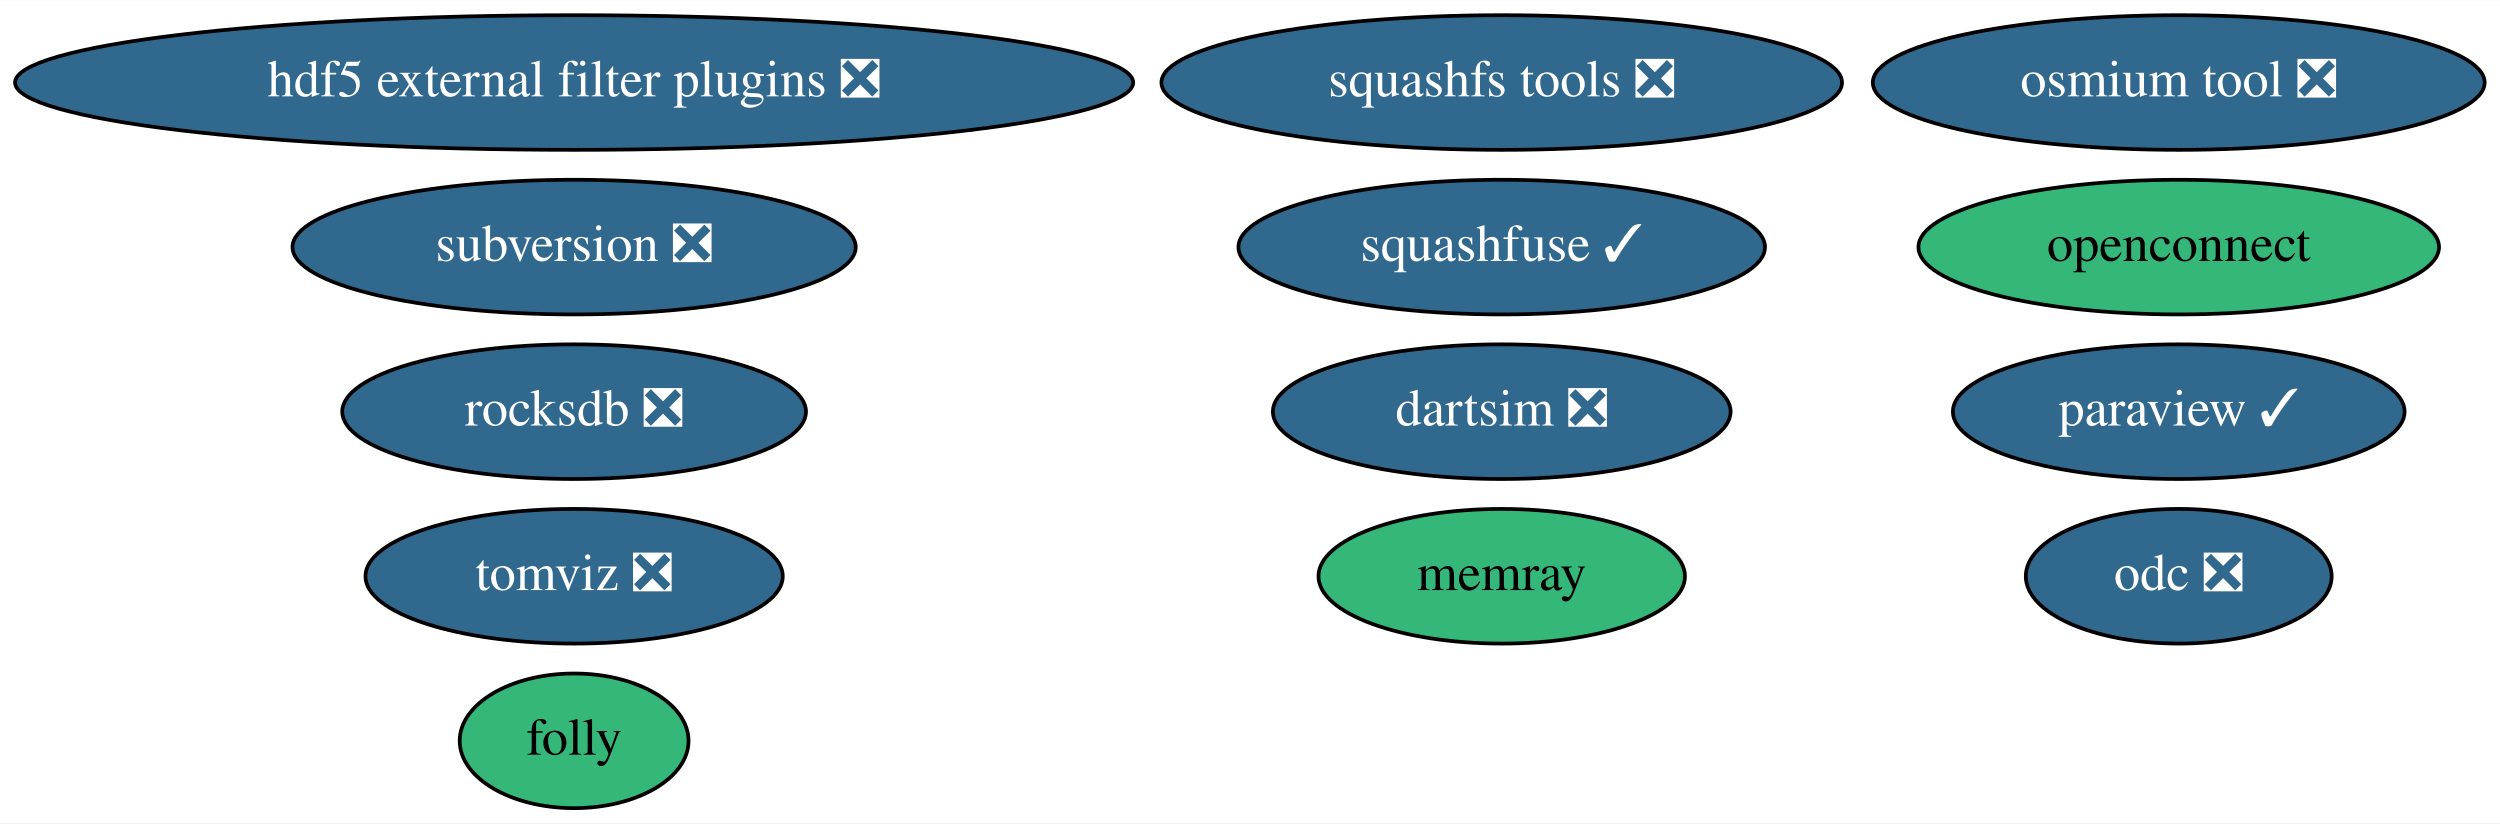
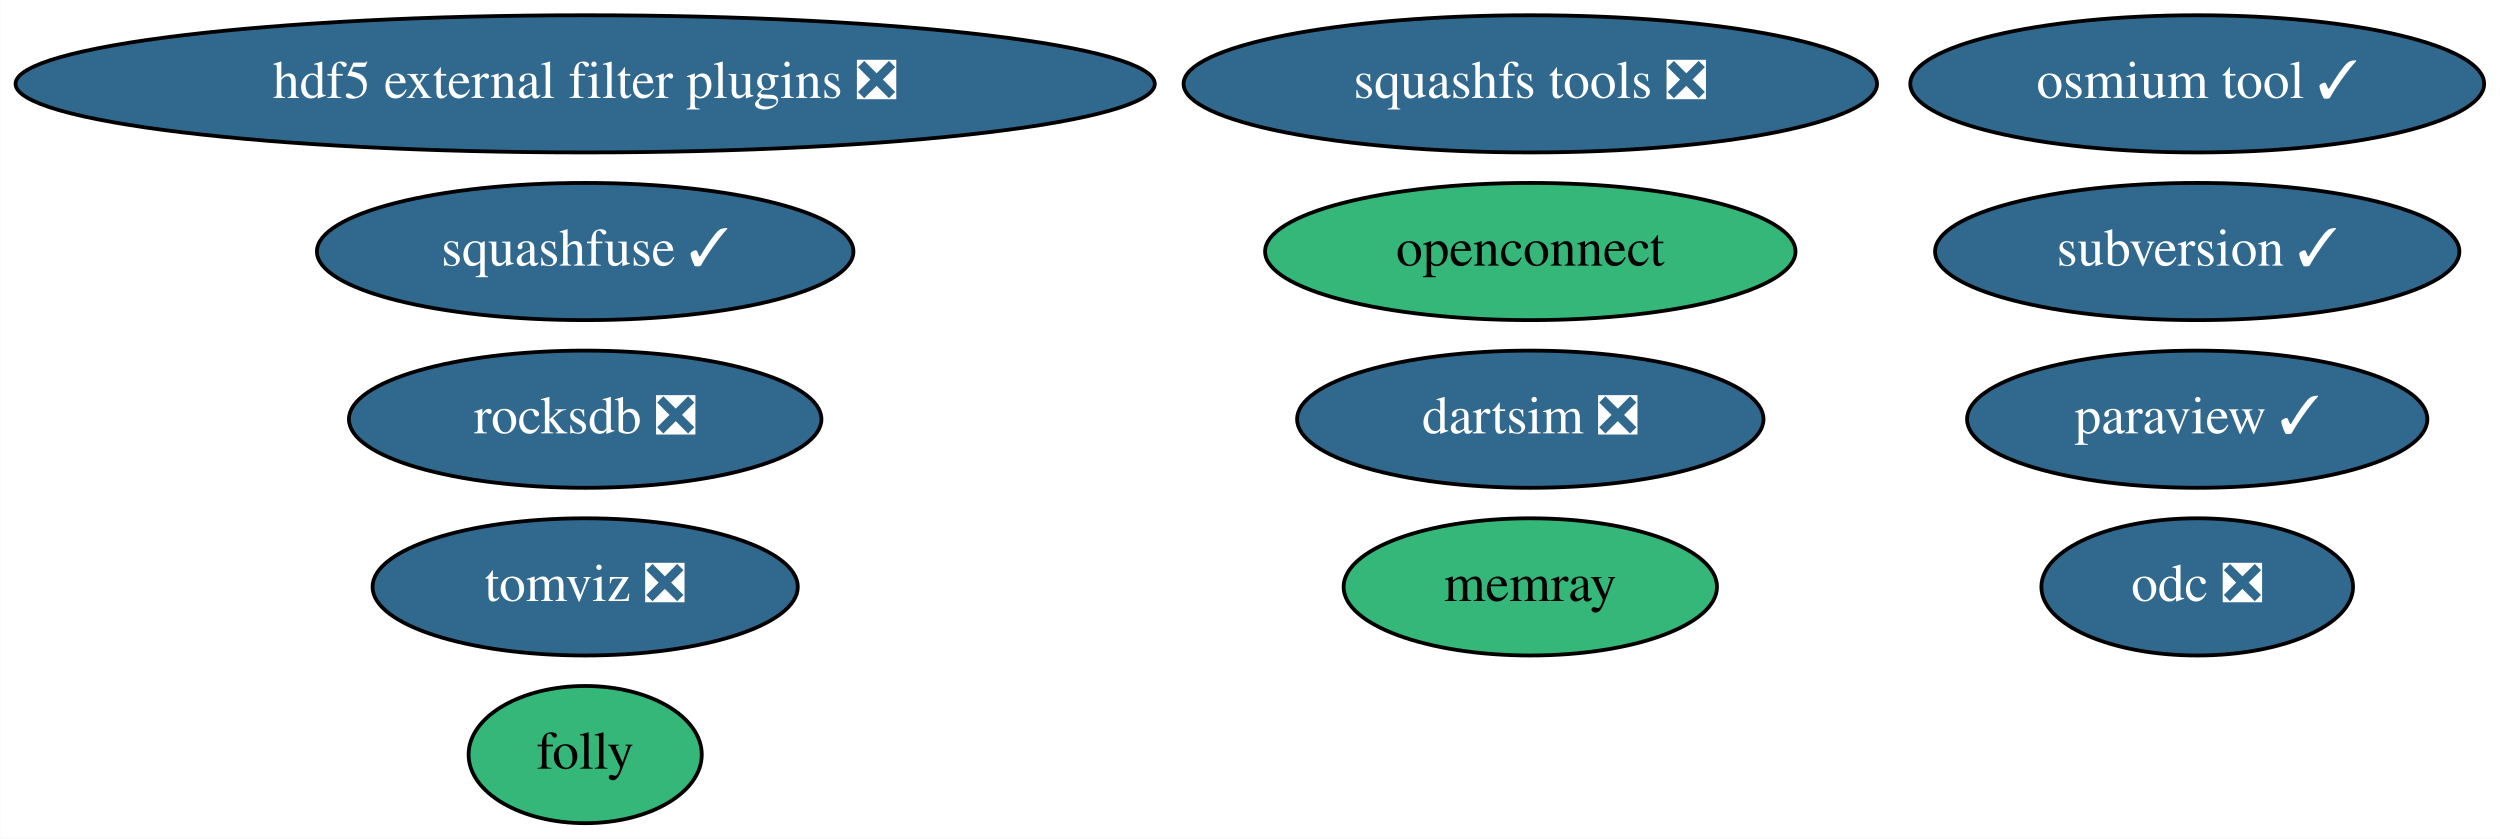
- <svg xmlns="http://www.w3.org/2000/svg" xmlns:xlink="http://www.w3.org/1999/xlink" width="668pt" height="220pt" viewBox="0.00 0.00 668.38 220.00">
+ <svg xmlns="http://www.w3.org/2000/svg" xmlns:xlink="http://www.w3.org/1999/xlink" width="656pt" height="220pt" viewBox="0.00 0.00 655.88 220.00">
  <g id="graph0" class="graph" transform="scale(1 1) rotate(0) translate(4 216)">
-     <polygon fill="white" stroke="transparent" points="-4,4 -4,-216 664.38,-216 664.38,4 -4,4" />
+     <polygon fill="white" stroke="transparent" points="-4,4 -4,-216 651.88,-216 651.88,4 -4,4" />
    <g id="node1" class="node">
      <g id="a_node1">
        <a xlink:href="https://github.com/conda-forge/paraview-feedstock/pull/151" xlink:title="paraview ✓">
-           <ellipse fill="#31688e" stroke="black" cx="578.49" cy="-106" rx="60.39" ry="18" />
-           <text text-anchor="middle" x="578.49" y="-102.3" font-family="Times,serif" font-size="14.00" fill="white">paraview ✓</text>
+           <ellipse fill="#31688e" stroke="black" cx="572.49" cy="-106" rx="60.39" ry="18" />
+           <text text-anchor="middle" x="572.49" y="-102.3" font-family="Times,serif" font-size="14.00" fill="white">paraview ✓</text>
        </a>
      </g>
    </g>
    <g id="node2" class="node">
      <g id="a_node2">
        <a xlink:href="https://github.com/conda-forge/squashfs-tools-feedstock/pull/17" xlink:title="squashfs tools ❎">
          <ellipse fill="#31688e" stroke="black" cx="397.49" cy="-194" rx="90.98" ry="18" />
          <text text-anchor="middle" x="397.49" y="-190.3" font-family="Times,serif" font-size="14.00" fill="white">squashfs tools ❎</text>
        </a>
      </g>
    </g>
    <g id="node3" class="node">
      <g id="a_node3">
        <a xlink:href="https://github.com/conda-forge/hdf5-external-filter-plugins-feedstock/pull/17" xlink:title="hdf5 external filter plugins ❎">
          <ellipse fill="#31688e" stroke="black" cx="149.49" cy="-194" rx="149.47" ry="18" />
          <text text-anchor="middle" x="149.49" y="-190.3" font-family="Times,serif" font-size="14.00" fill="white">hdf5 external filter plugins ❎</text>
        </a>
      </g>
    </g>
    <g id="node4" class="node">
      <g id="a_node4">
        <a xlink:href="https://github.com/conda-forge/rocksdb-feedstock/pull/47" xlink:title="rocksdb ❎">
          <ellipse fill="#31688e" stroke="black" cx="149.49" cy="-106" rx="61.99" ry="18" />
          <text text-anchor="middle" x="149.49" y="-102.3" font-family="Times,serif" font-size="14.00" fill="white">rocksdb ❎</text>
        </a>
      </g>
    </g>
    <g id="node5" class="node">
      <g id="a_node5">
-         <a xlink:href="https://github.com/conda-forge/subversion-feedstock/pull/12" xlink:title="subversion ❎">
-           <ellipse fill="#31688e" stroke="black" cx="149.49" cy="-150" rx="75.29" ry="18" />
-           <text text-anchor="middle" x="149.49" y="-146.3" font-family="Times,serif" font-size="14.00" fill="white">subversion ❎</text>
+         <a xlink:href="https://github.com/conda-forge/subversion-feedstock/pull/12" xlink:title="subversion ✓">
+           <ellipse fill="#31688e" stroke="black" cx="572.49" cy="-150" rx="68.79" ry="18" />
+           <text text-anchor="middle" x="572.49" y="-146.3" font-family="Times,serif" font-size="14.00" fill="white">subversion ✓</text>
        </a>
      </g>
    </g>
    <g id="node6" class="node">
      <g id="a_node6">
        <a xlink:href="https://github.com/conda-forge/openconnect-feedstock" xlink:title="openconnect">
-           <ellipse fill="#35b779" stroke="black" cx="578.49" cy="-150" rx="69.59" ry="18" />
-           <text text-anchor="middle" x="578.49" y="-146.3" font-family="Times,serif" font-size="14.00">openconnect</text>
+           <ellipse fill="#35b779" stroke="black" cx="397.49" cy="-150" rx="69.59" ry="18" />
+           <text text-anchor="middle" x="397.49" y="-146.3" font-family="Times,serif" font-size="14.00">openconnect</text>
        </a>
      </g>
    </g>
    <g id="node7" class="node">
      <g id="a_node7">
        <a xlink:href="https://github.com/conda-forge/dartsim-feedstock/pull/27" xlink:title="dartsim ❎">
          <ellipse fill="#31688e" stroke="black" cx="397.49" cy="-106" rx="61.19" ry="18" />
          <text text-anchor="middle" x="397.49" y="-102.3" font-family="Times,serif" font-size="14.00" fill="white">dartsim ❎</text>
        </a>
      </g>
    </g>
    <g id="node8" class="node">
      <g id="a_node8">
        <a xlink:href="https://github.com/conda-forge/squashfuse-feedstock/pull/9" xlink:title="squashfuse ✓">
-           <ellipse fill="#31688e" stroke="black" cx="397.49" cy="-150" rx="70.39" ry="18" />
-           <text text-anchor="middle" x="397.49" y="-146.3" font-family="Times,serif" font-size="14.00" fill="white">squashfuse ✓</text>
+           <ellipse fill="#31688e" stroke="black" cx="149.49" cy="-150" rx="70.39" ry="18" />
+           <text text-anchor="middle" x="149.49" y="-146.3" font-family="Times,serif" font-size="14.00" fill="white">squashfuse ✓</text>
        </a>
      </g>
    </g>
    <g id="node9" class="node">
      <g id="a_node9">
        <a xlink:href="https://github.com/conda-forge/tomviz-feedstock/pull/36" xlink:title="tomviz ❎">
          <ellipse fill="#31688e" stroke="black" cx="149.49" cy="-62" rx="55.79" ry="18" />
          <text text-anchor="middle" x="149.49" y="-58.3" font-family="Times,serif" font-size="14.00" fill="white">tomviz ❎</text>
        </a>
      </g>
    </g>
    <g id="node10" class="node">
      <g id="a_node10">
        <a xlink:href="https://github.com/conda-forge/folly-feedstock" xlink:title="folly">
          <ellipse fill="#35b779" stroke="black" cx="149.49" cy="-18" rx="30.59" ry="18" />
          <text text-anchor="middle" x="149.49" y="-14.3" font-family="Times,serif" font-size="14.00">folly</text>
        </a>
      </g>
    </g>
    <g id="node11" class="node">
      <g id="a_node11">
        <a xlink:href="https://github.com/conda-forge/odc-feedstock/pull/2" xlink:title="odc ❎">
-           <ellipse fill="#31688e" stroke="black" cx="578.49" cy="-62" rx="40.89" ry="18" />
-           <text text-anchor="middle" x="578.49" y="-58.3" font-family="Times,serif" font-size="14.00" fill="white">odc ❎</text>
+           <ellipse fill="#31688e" stroke="black" cx="572.49" cy="-62" rx="40.89" ry="18" />
+           <text text-anchor="middle" x="572.49" y="-58.3" font-family="Times,serif" font-size="14.00" fill="white">odc ❎</text>
        </a>
      </g>
    </g>
    <g id="node12" class="node">
      <g id="a_node12">
        <a xlink:href="https://github.com/conda-forge/memray-feedstock" xlink:title="memray">
          <ellipse fill="#35b779" stroke="black" cx="397.49" cy="-62" rx="48.99" ry="18" />
          <text text-anchor="middle" x="397.49" y="-58.3" font-family="Times,serif" font-size="14.00">memray</text>
        </a>
      </g>
    </g>
    <g id="node13" class="node">
      <g id="a_node13">
-         <a xlink:href="https://github.com/conda-forge/osmium-tool-feedstock/pull/2" xlink:title="osmium tool ❎">
-           <ellipse fill="#31688e" stroke="black" cx="578.49" cy="-194" rx="81.79" ry="18" />
-           <text text-anchor="middle" x="578.49" y="-190.3" font-family="Times,serif" font-size="14.00" fill="white">osmium tool ❎</text>
+         <a xlink:href="https://github.com/conda-forge/osmium-tool-feedstock/pull/2" xlink:title="osmium tool ✓">
+           <ellipse fill="#31688e" stroke="black" cx="572.49" cy="-194" rx="75.29" ry="18" />
+           <text text-anchor="middle" x="572.49" y="-190.3" font-family="Times,serif" font-size="14.00" fill="white">osmium tool ✓</text>
        </a>
      </g>
    </g>
  </g>
</svg>
